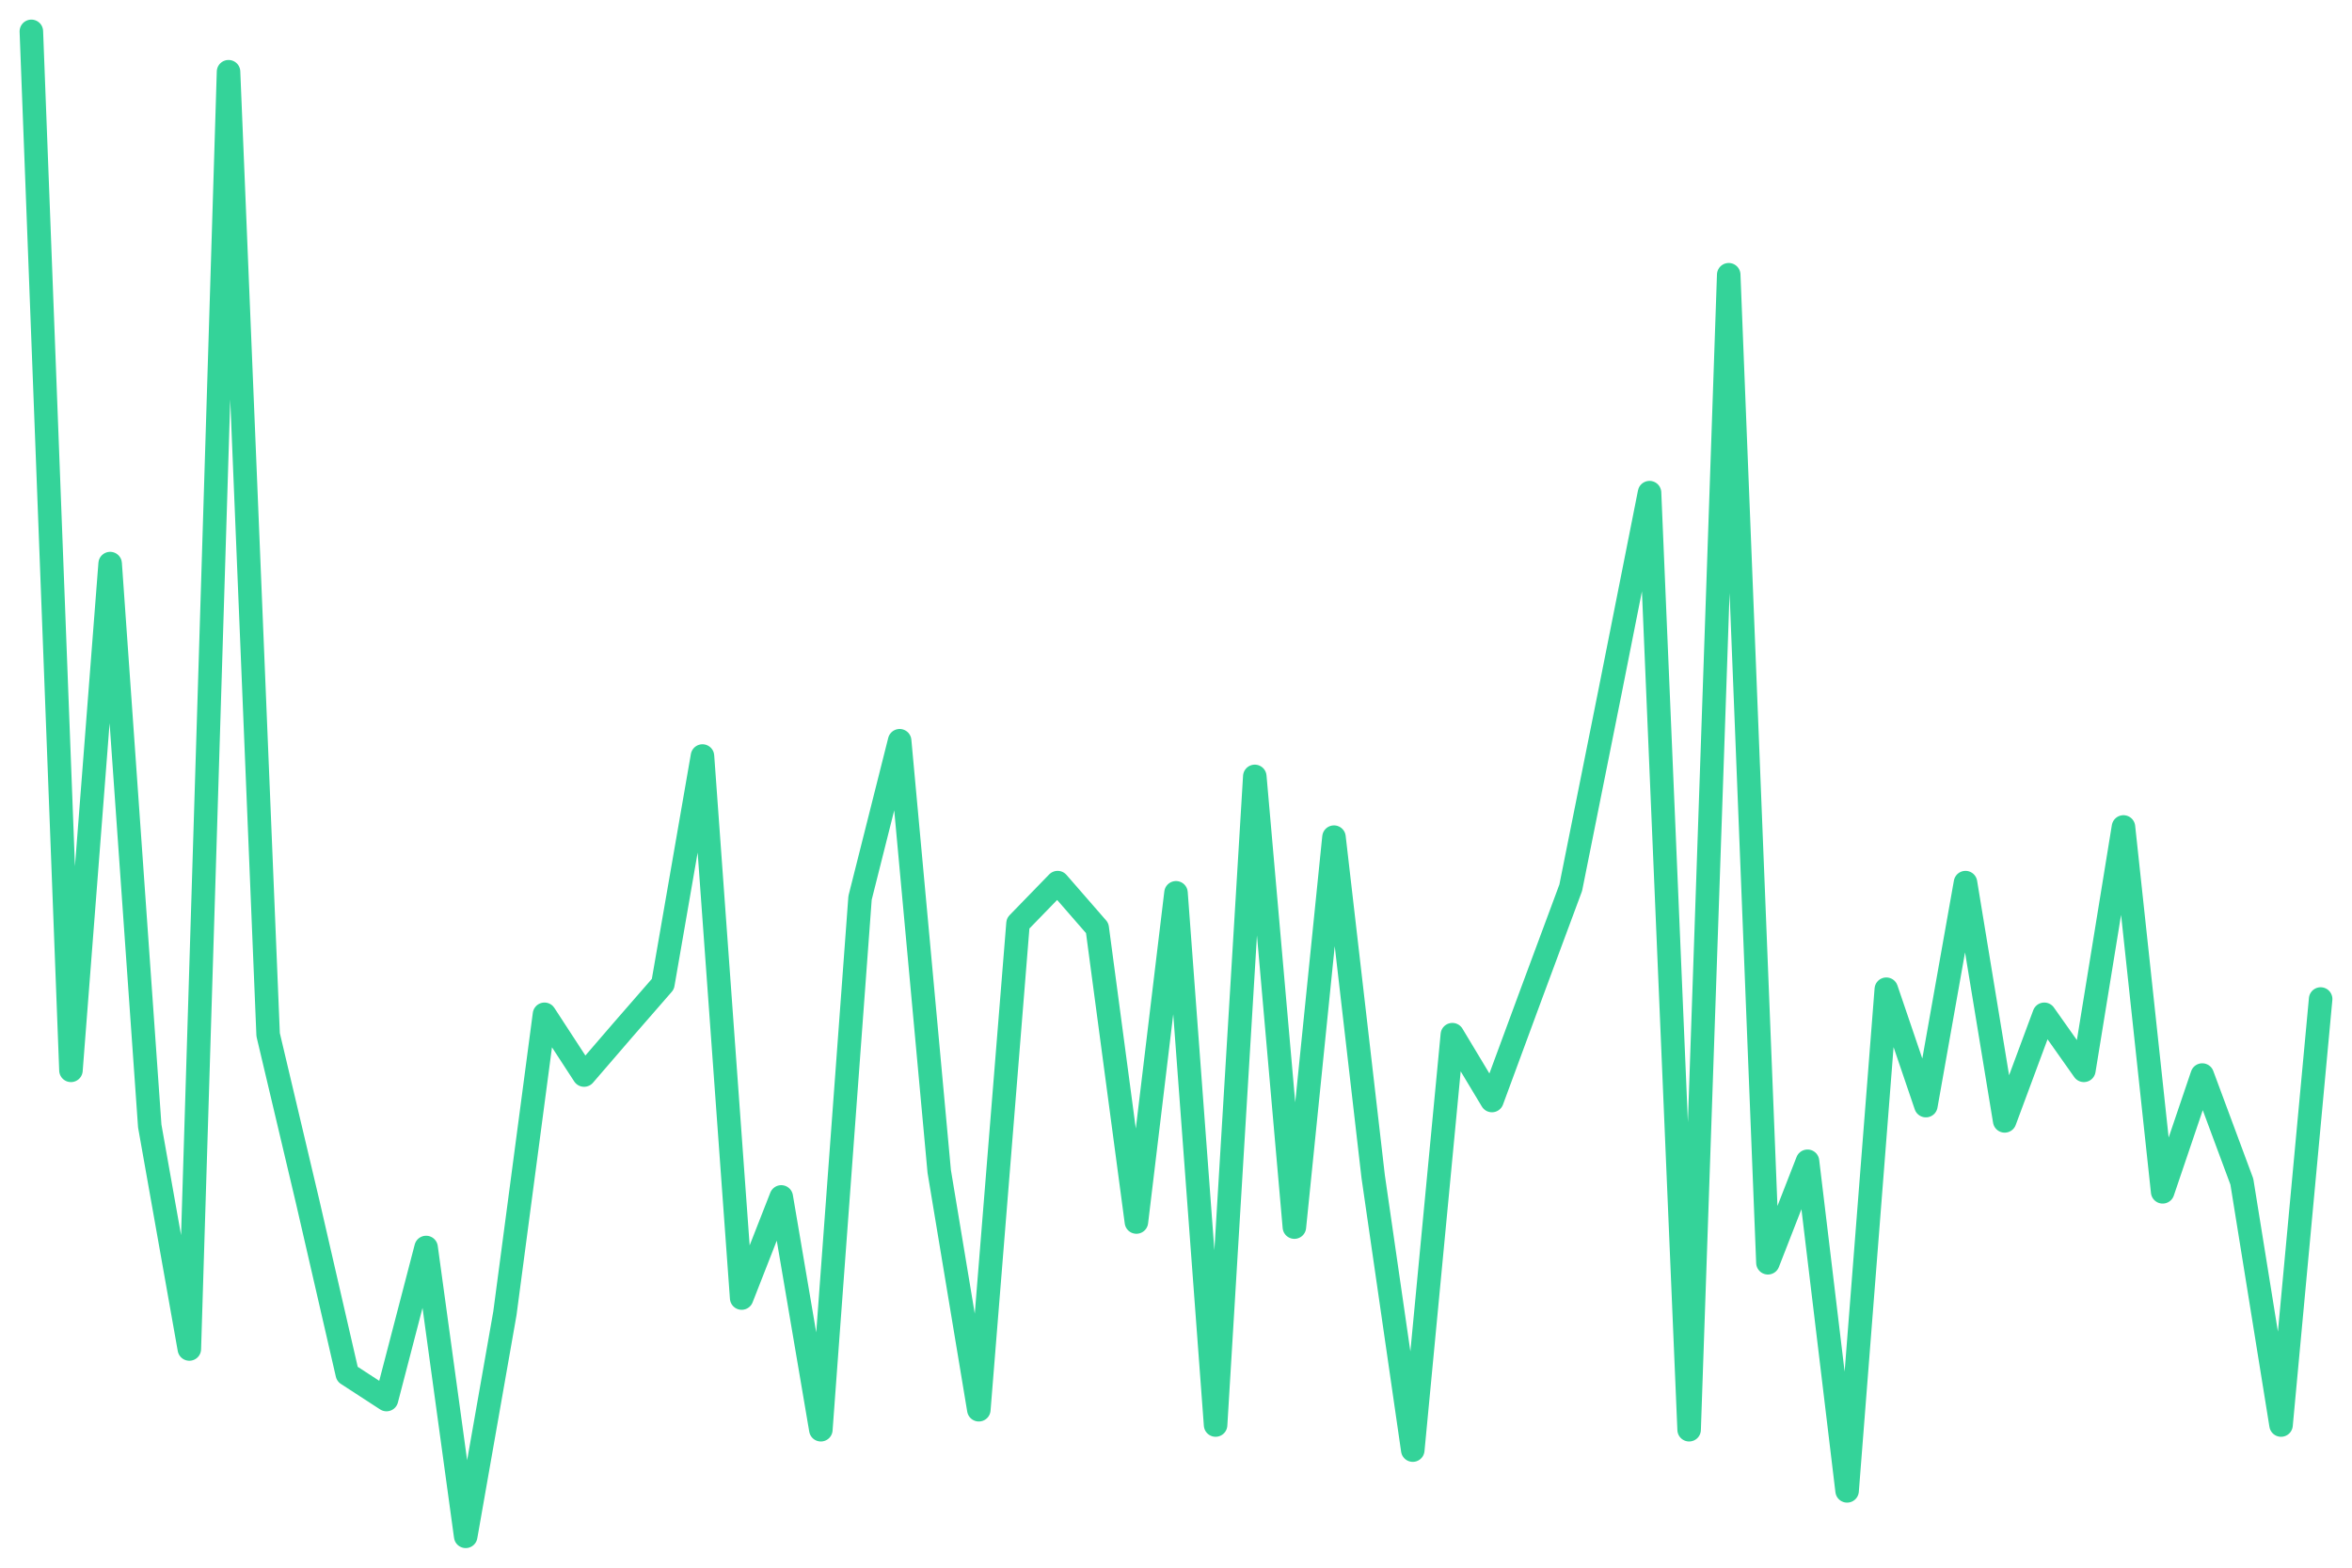
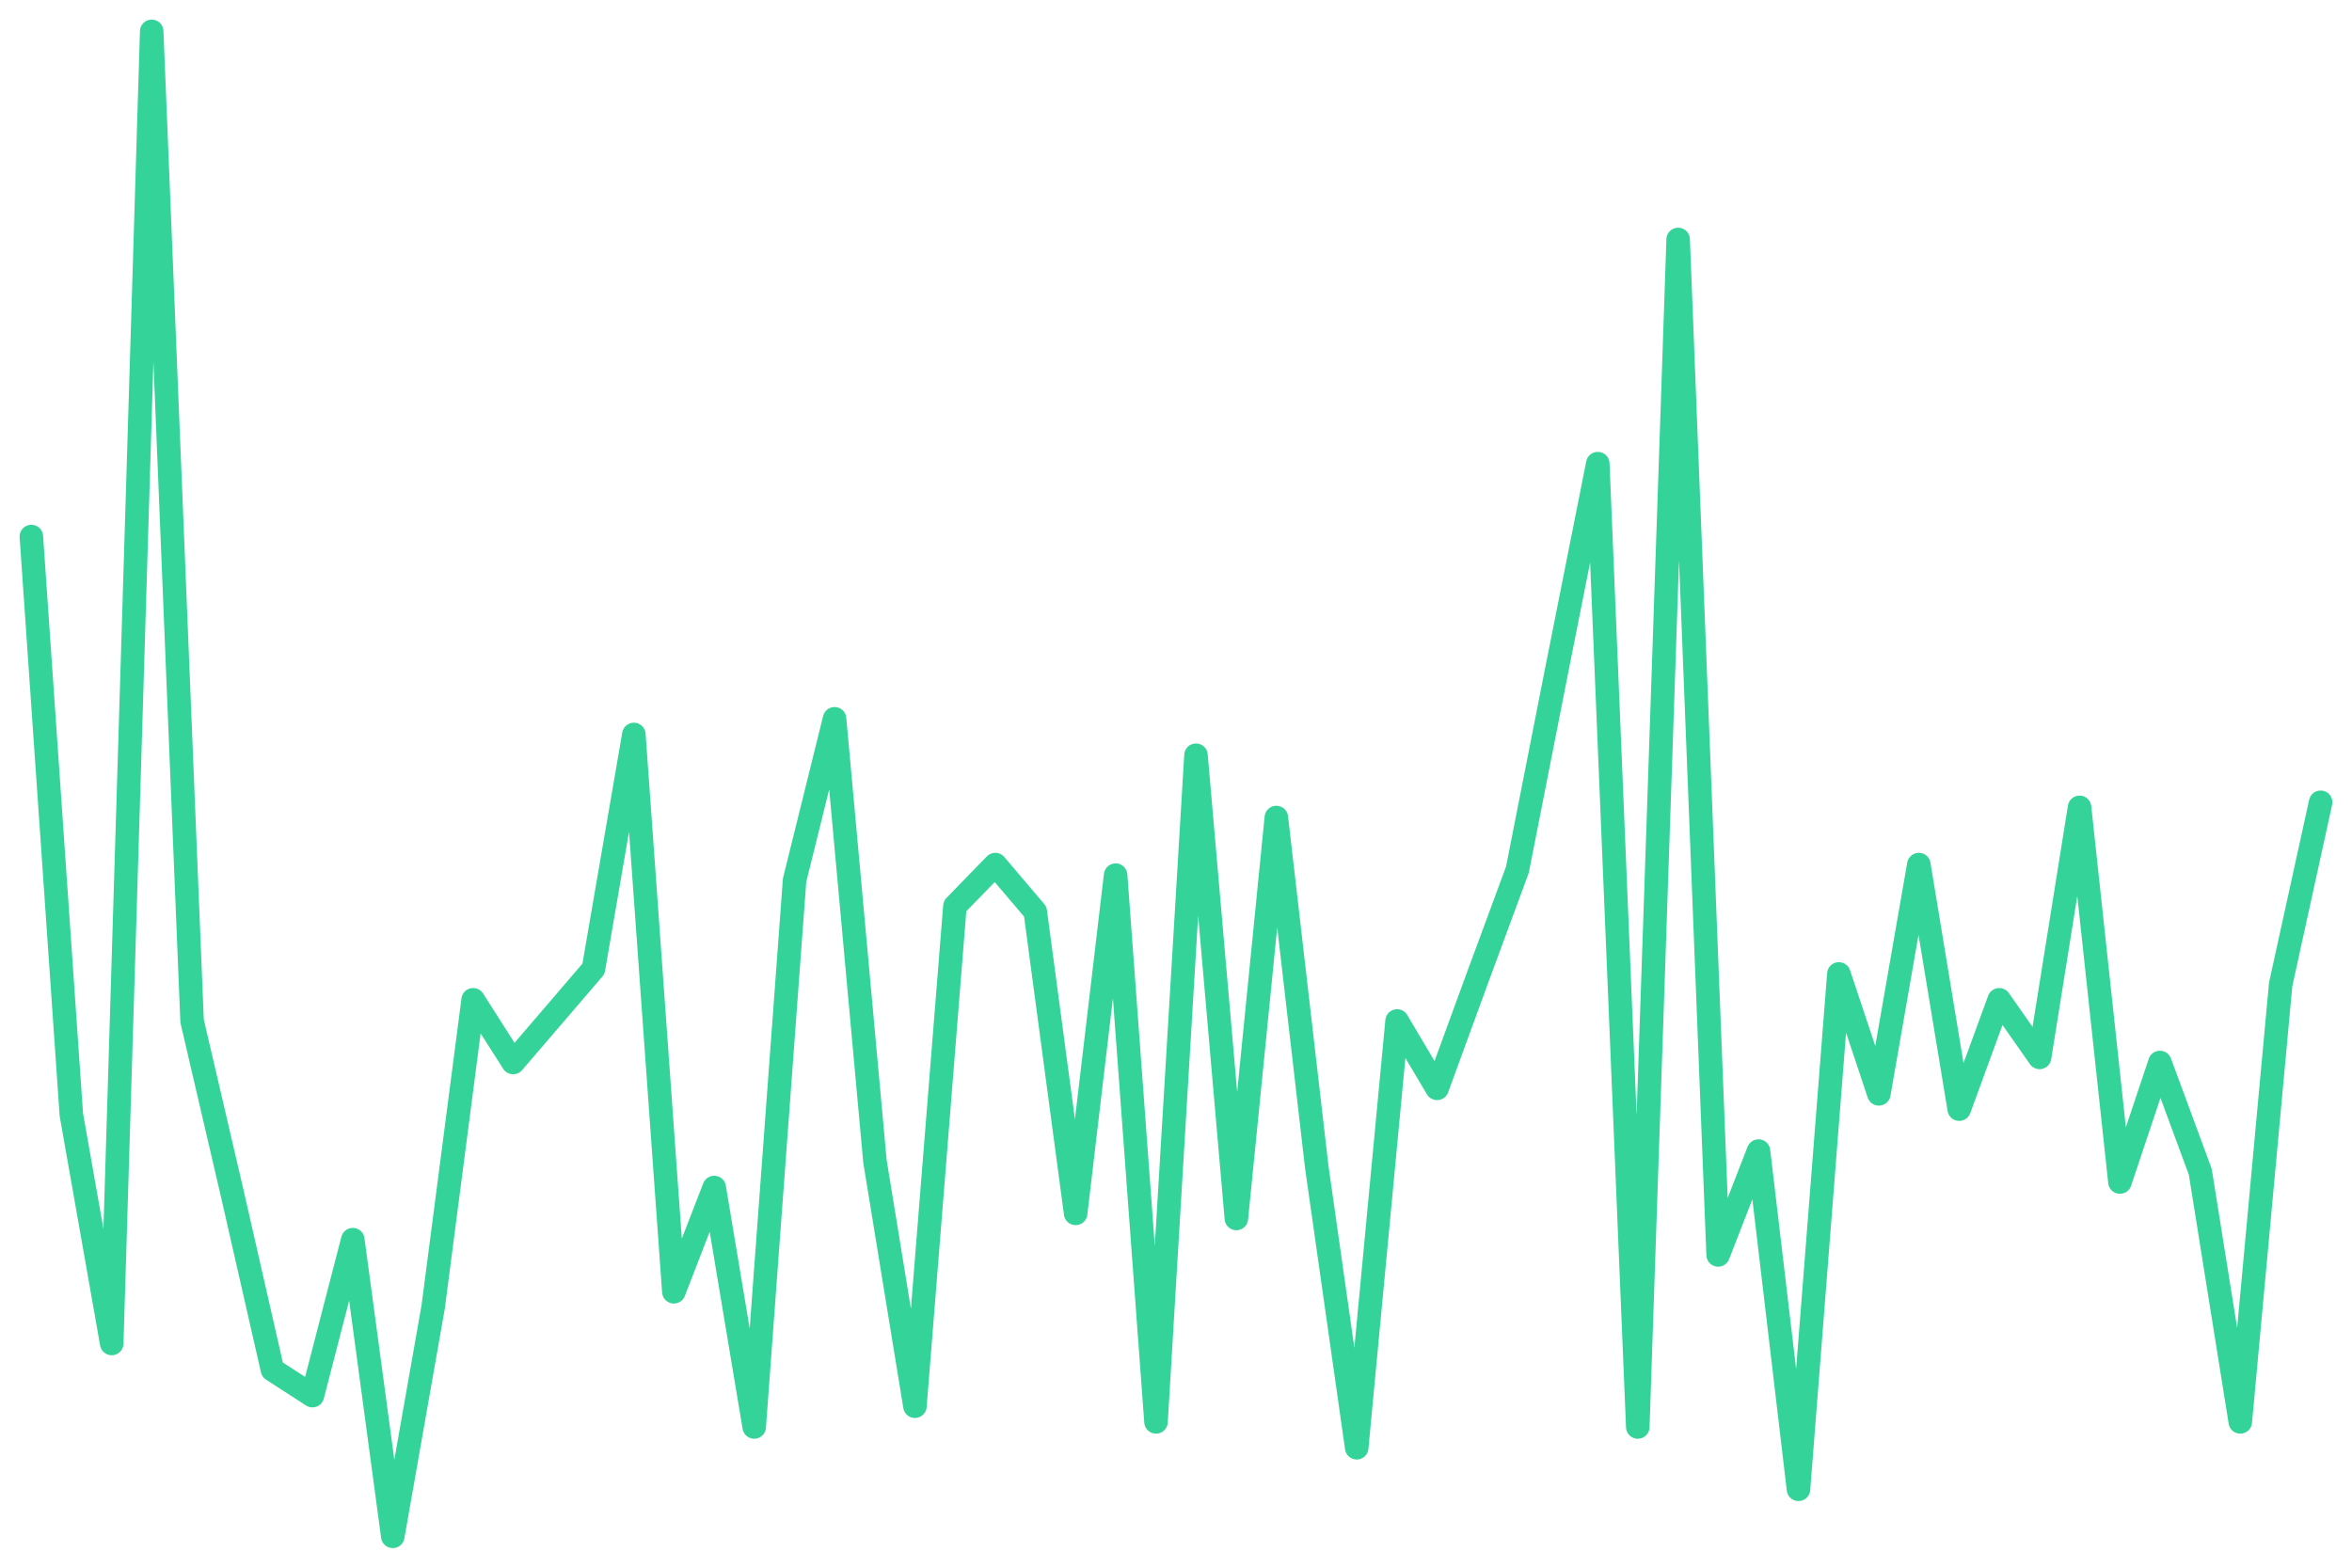
<svg xmlns="http://www.w3.org/2000/svg" viewBox="0 0 600 400" width="600" height="400">
-   <polyline fill="none" stroke="#34d399" stroke-width="6" stroke-linejoin="round" stroke-linecap="round" points="8.0,8.0 18.1,273.1 28.1,143.8 38.2,287.3 48.3,344.2 58.3,18.3 68.4,264.0 78.5,306.7 88.6,350.6 98.6,357.1 108.7,318.3 118.8,392.0 128.8,335.1 138.9,258.8 149.0,274.3 159.0,262.7 169.1,251.1 179.2,192.9 189.2,331.2 199.3,305.4 209.4,364.8 219.4,229.1 229.5,189.0 239.6,298.9 249.7,359.7 259.7,235.6 269.8,225.2 279.9,236.8 289.9,311.8 300.0,227.8 310.1,363.6 320.1,198.1 330.2,313.1 340.3,213.6 350.3,300.2 360.4,370.0 370.5,264.0 380.6,280.8 390.6,253.7 400.7,226.5 410.8,176.1 420.8,125.7 430.9,364.8 441.0,70.1 451.0,322.2 461.1,296.3 471.2,380.4 481.2,252.4 491.3,282.1 501.4,225.2 511.4,286.0 521.5,258.8 531.6,273.1 541.7,211.0 551.7,304.1 561.8,274.3 571.9,301.5 581.9,363.6 592.0,254.9" />
+   <polyline fill="none" stroke="#34d399" stroke-width="6" stroke-linejoin="round" stroke-linecap="round" points="8.0,136.9 18.2,284.4 28.5,342.8 38.7,8.0 49.0,260.5 59.2,304.3 69.5,349.5 79.7,356.1 90.0,316.3 100.2,392.0 110.5,333.5 120.7,255.1 130.9,271.1 141.2,259.1 151.4,247.2 161.7,187.4 171.9,329.6 182.2,303.0 192.4,364.1 202.7,224.6 212.9,183.4 223.2,296.3 233.4,358.8 243.6,231.2 253.9,220.6 264.1,232.6 274.4,309.6 284.6,223.3 294.9,362.8 305.1,192.7 315.4,310.9 325.6,208.6 335.9,297.7 346.1,369.4 356.4,260.5 366.6,277.7 376.8,249.8 387.1,221.9 397.3,170.1 407.6,118.3 417.8,364.1 428.1,61.1 438.3,320.2 448.6,293.7 458.8,380.0 469.1,248.5 479.3,279.1 489.5,220.6 499.8,283.0 510.0,255.1 520.3,269.8 530.5,206.0 540.8,301.6 551.0,271.1 561.3,299.0 571.5,362.8 581.8,251.2 592.0,204.7" />
</svg>
